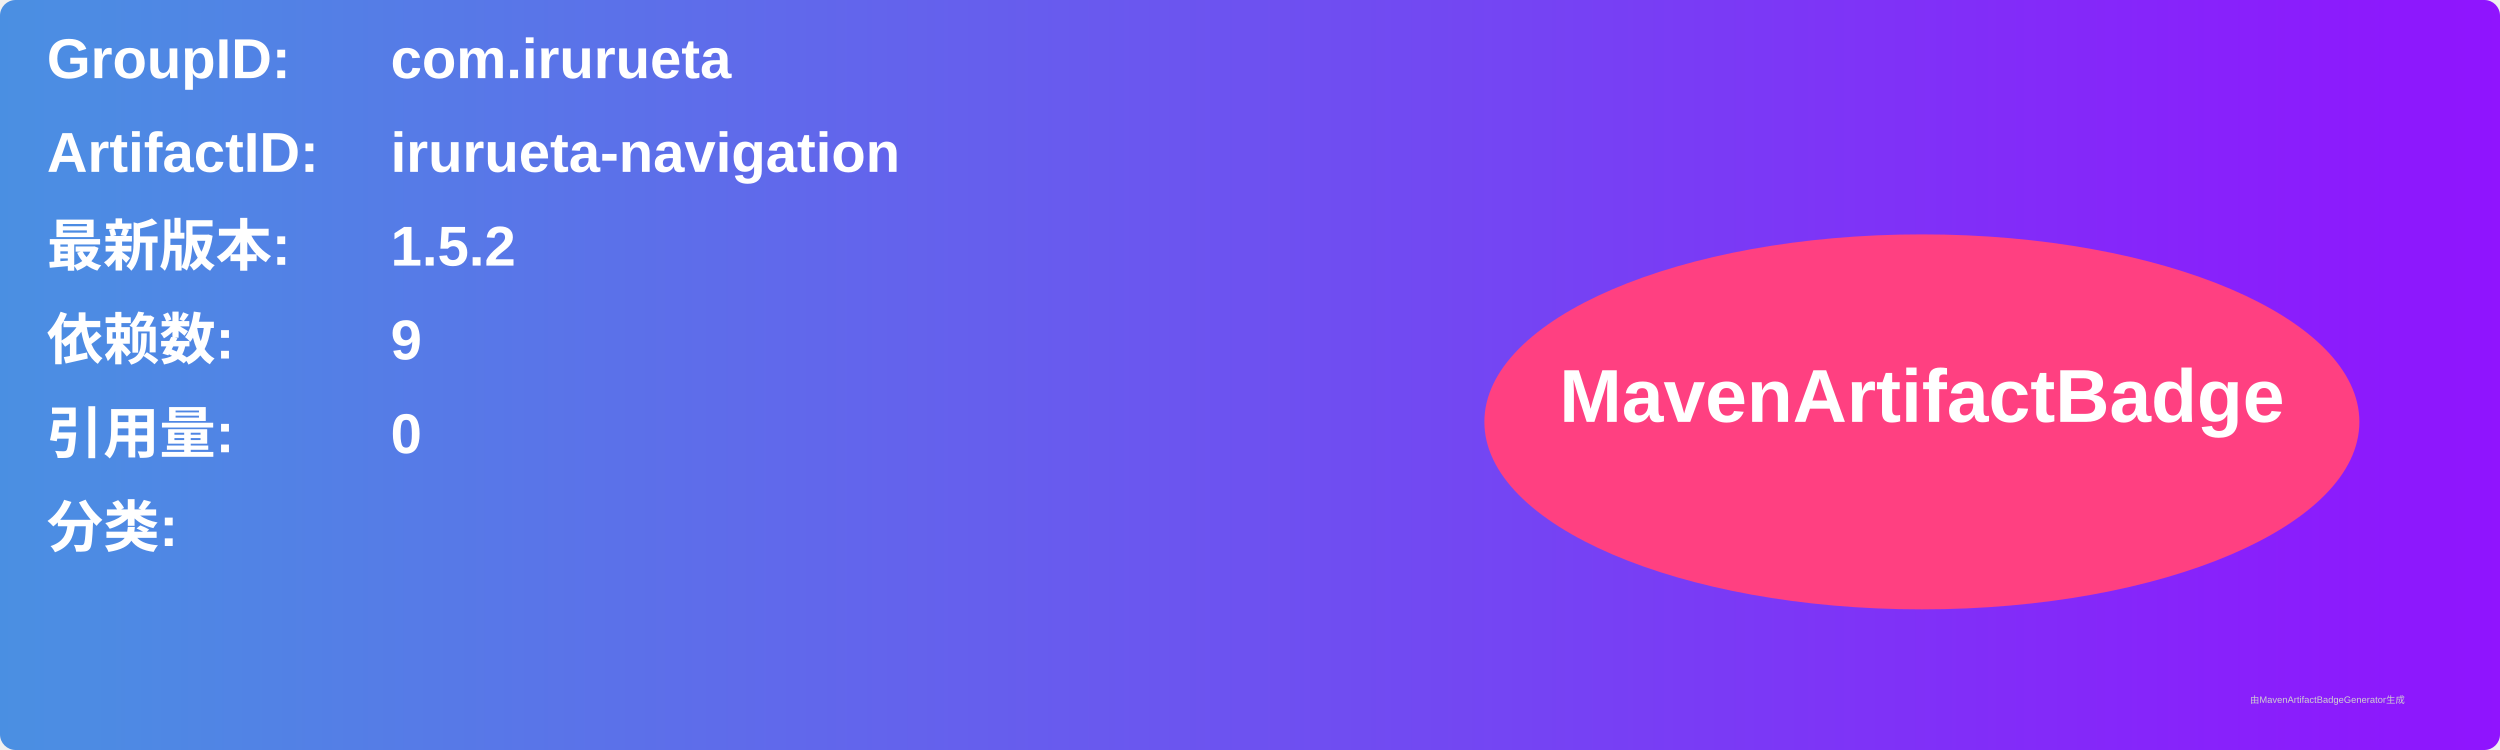
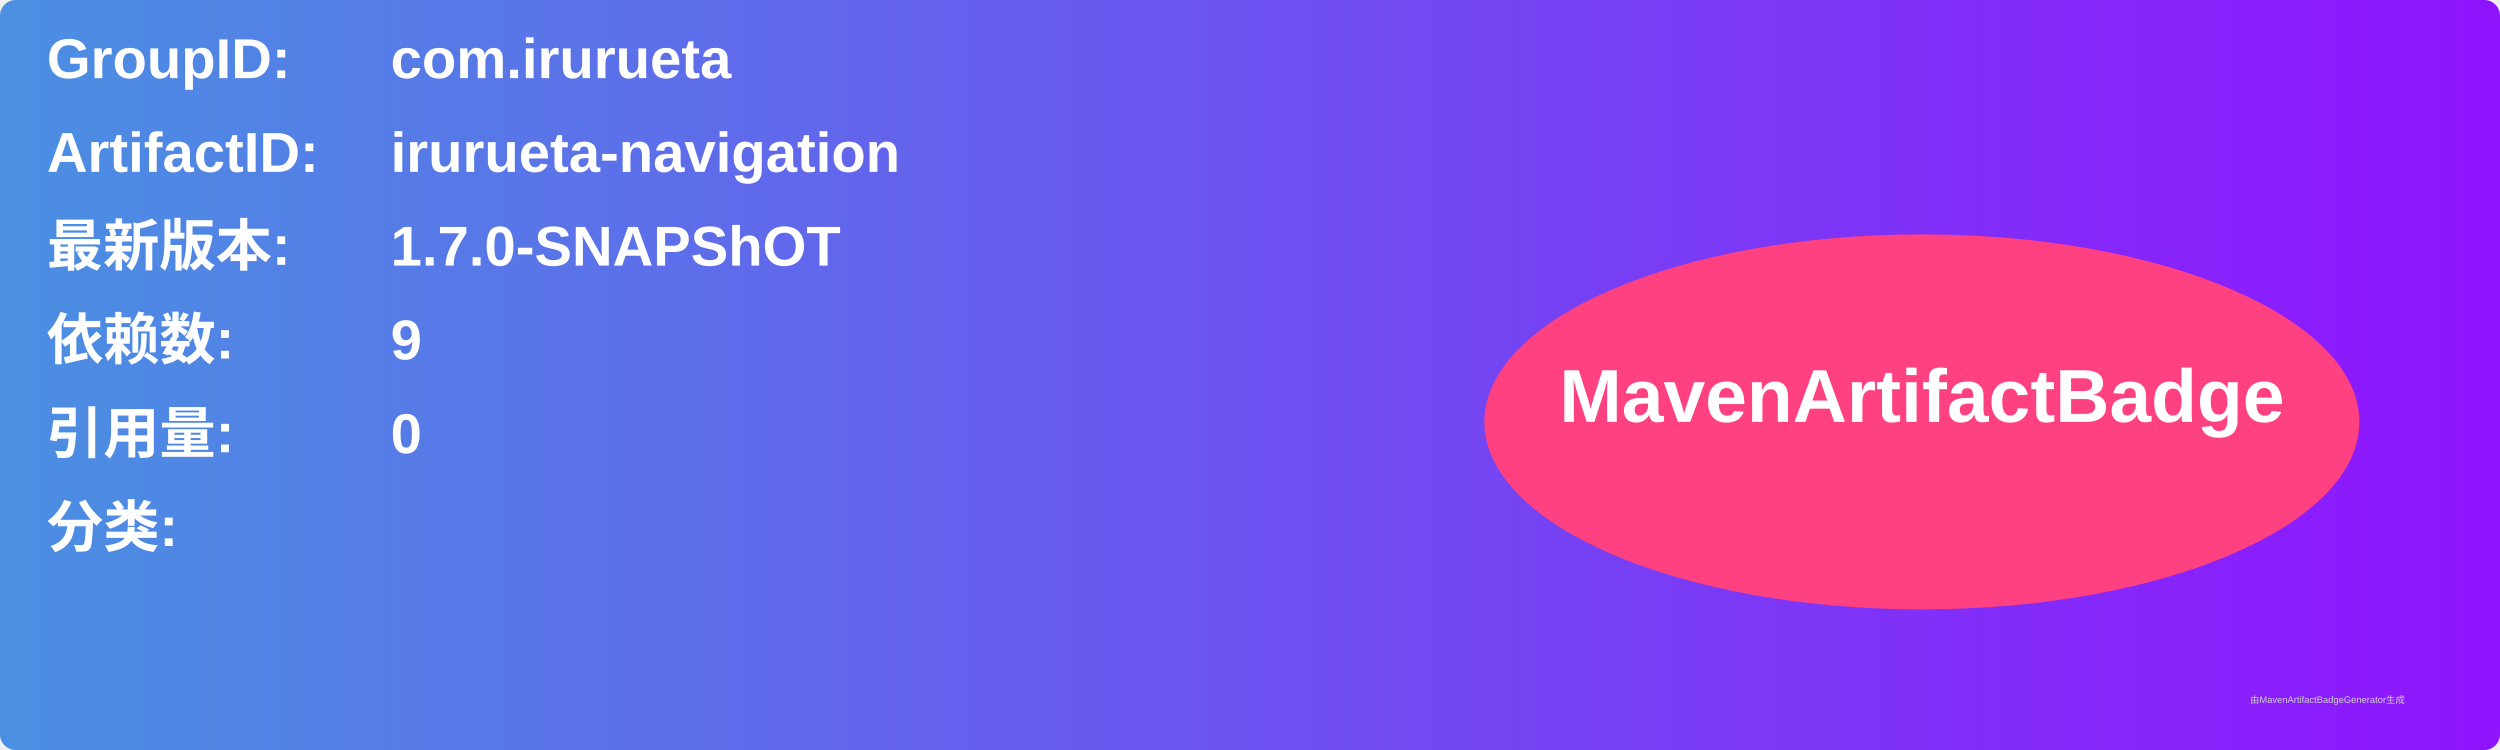
<svg xmlns="http://www.w3.org/2000/svg" width="800" height="240" viewBox="0 0 800 240">
  <linearGradient id="grad" x1="0%" y1="0%" x2="100%" y2="0%">
    <stop offset="0%" stop-color="#4a90e2" />
    <stop offset="100%" stop-color="#9013fe" />
  </linearGradient>
  <rect width="100%" height="100%" rx="5" ry="5" fill="url(#grad)" />
  <g transform="translate(15, 15)">
    <text x="0" y="10" font-family="Arial" font-size="18" fill="white" font-weight="bold" width="260">GroupID:</text>
    <text x="110" y="10" font-family="Arial" font-size="18" fill="white" font-weight="bold" width="460">com.irurueta</text>
    <text x="0" y="40" font-family="Arial" font-size="18" fill="white" font-weight="bold" width="260">ArtifactID:</text>
    <text x="110" y="40" font-family="Arial" font-size="18" fill="white" font-weight="bold" width="460">irurueta-navigation</text>
    <text x="0" y="70" font-family="Arial" font-size="18" fill="white" font-weight="bold">最新版本:</text>
    <text x="110" y="70" font-family="Arial" font-size="18" fill="white" font-weight="bold">
-       <tspan font-weight="bold">1.5.2</tspan>
+       <tspan font-weight="bold">1.7.0-SNAPShOT</tspan>
    </text>
    <text x="0" y="100" font-family="Arial" font-size="18" fill="white" font-weight="bold">依赖数: </text>
    <text x="110" y="100" font-family="Arial" font-size="18" fill="white">
      <tspan font-weight="bold">9</tspan>
    </text>
    <text x="0" y="130" font-family="Arial" font-size="18" fill="white" font-weight="bold">引用量: </text>
    <text x="110" y="130" font-family="Arial" font-size="18" fill="white">
      <tspan font-weight="bold">0</tspan>
    </text>
    <text x="0" y="160" font-family="Arial" font-size="18" fill="white" font-weight="bold">分类:</text>
    <text x="10" y="190" font-family="Arial" font-size="10" fill="white">
      <tspan font-weight="bold" />
    </text>
    <ellipse cx="600" cy="120" rx="140" ry="60" fill="#ff4081" />
    <text x="600" y="120" text-anchor="middle" font-family="Arial" font-size="24" fill="white" font-weight="bold">MavenArtifactBadge</text>
  </g>
  <text x="720" y="225" font-family="Arial" font-size="3" fill="#d0d0d0">由MavenArtifactBadgeGenerator生成</text>
</svg>
